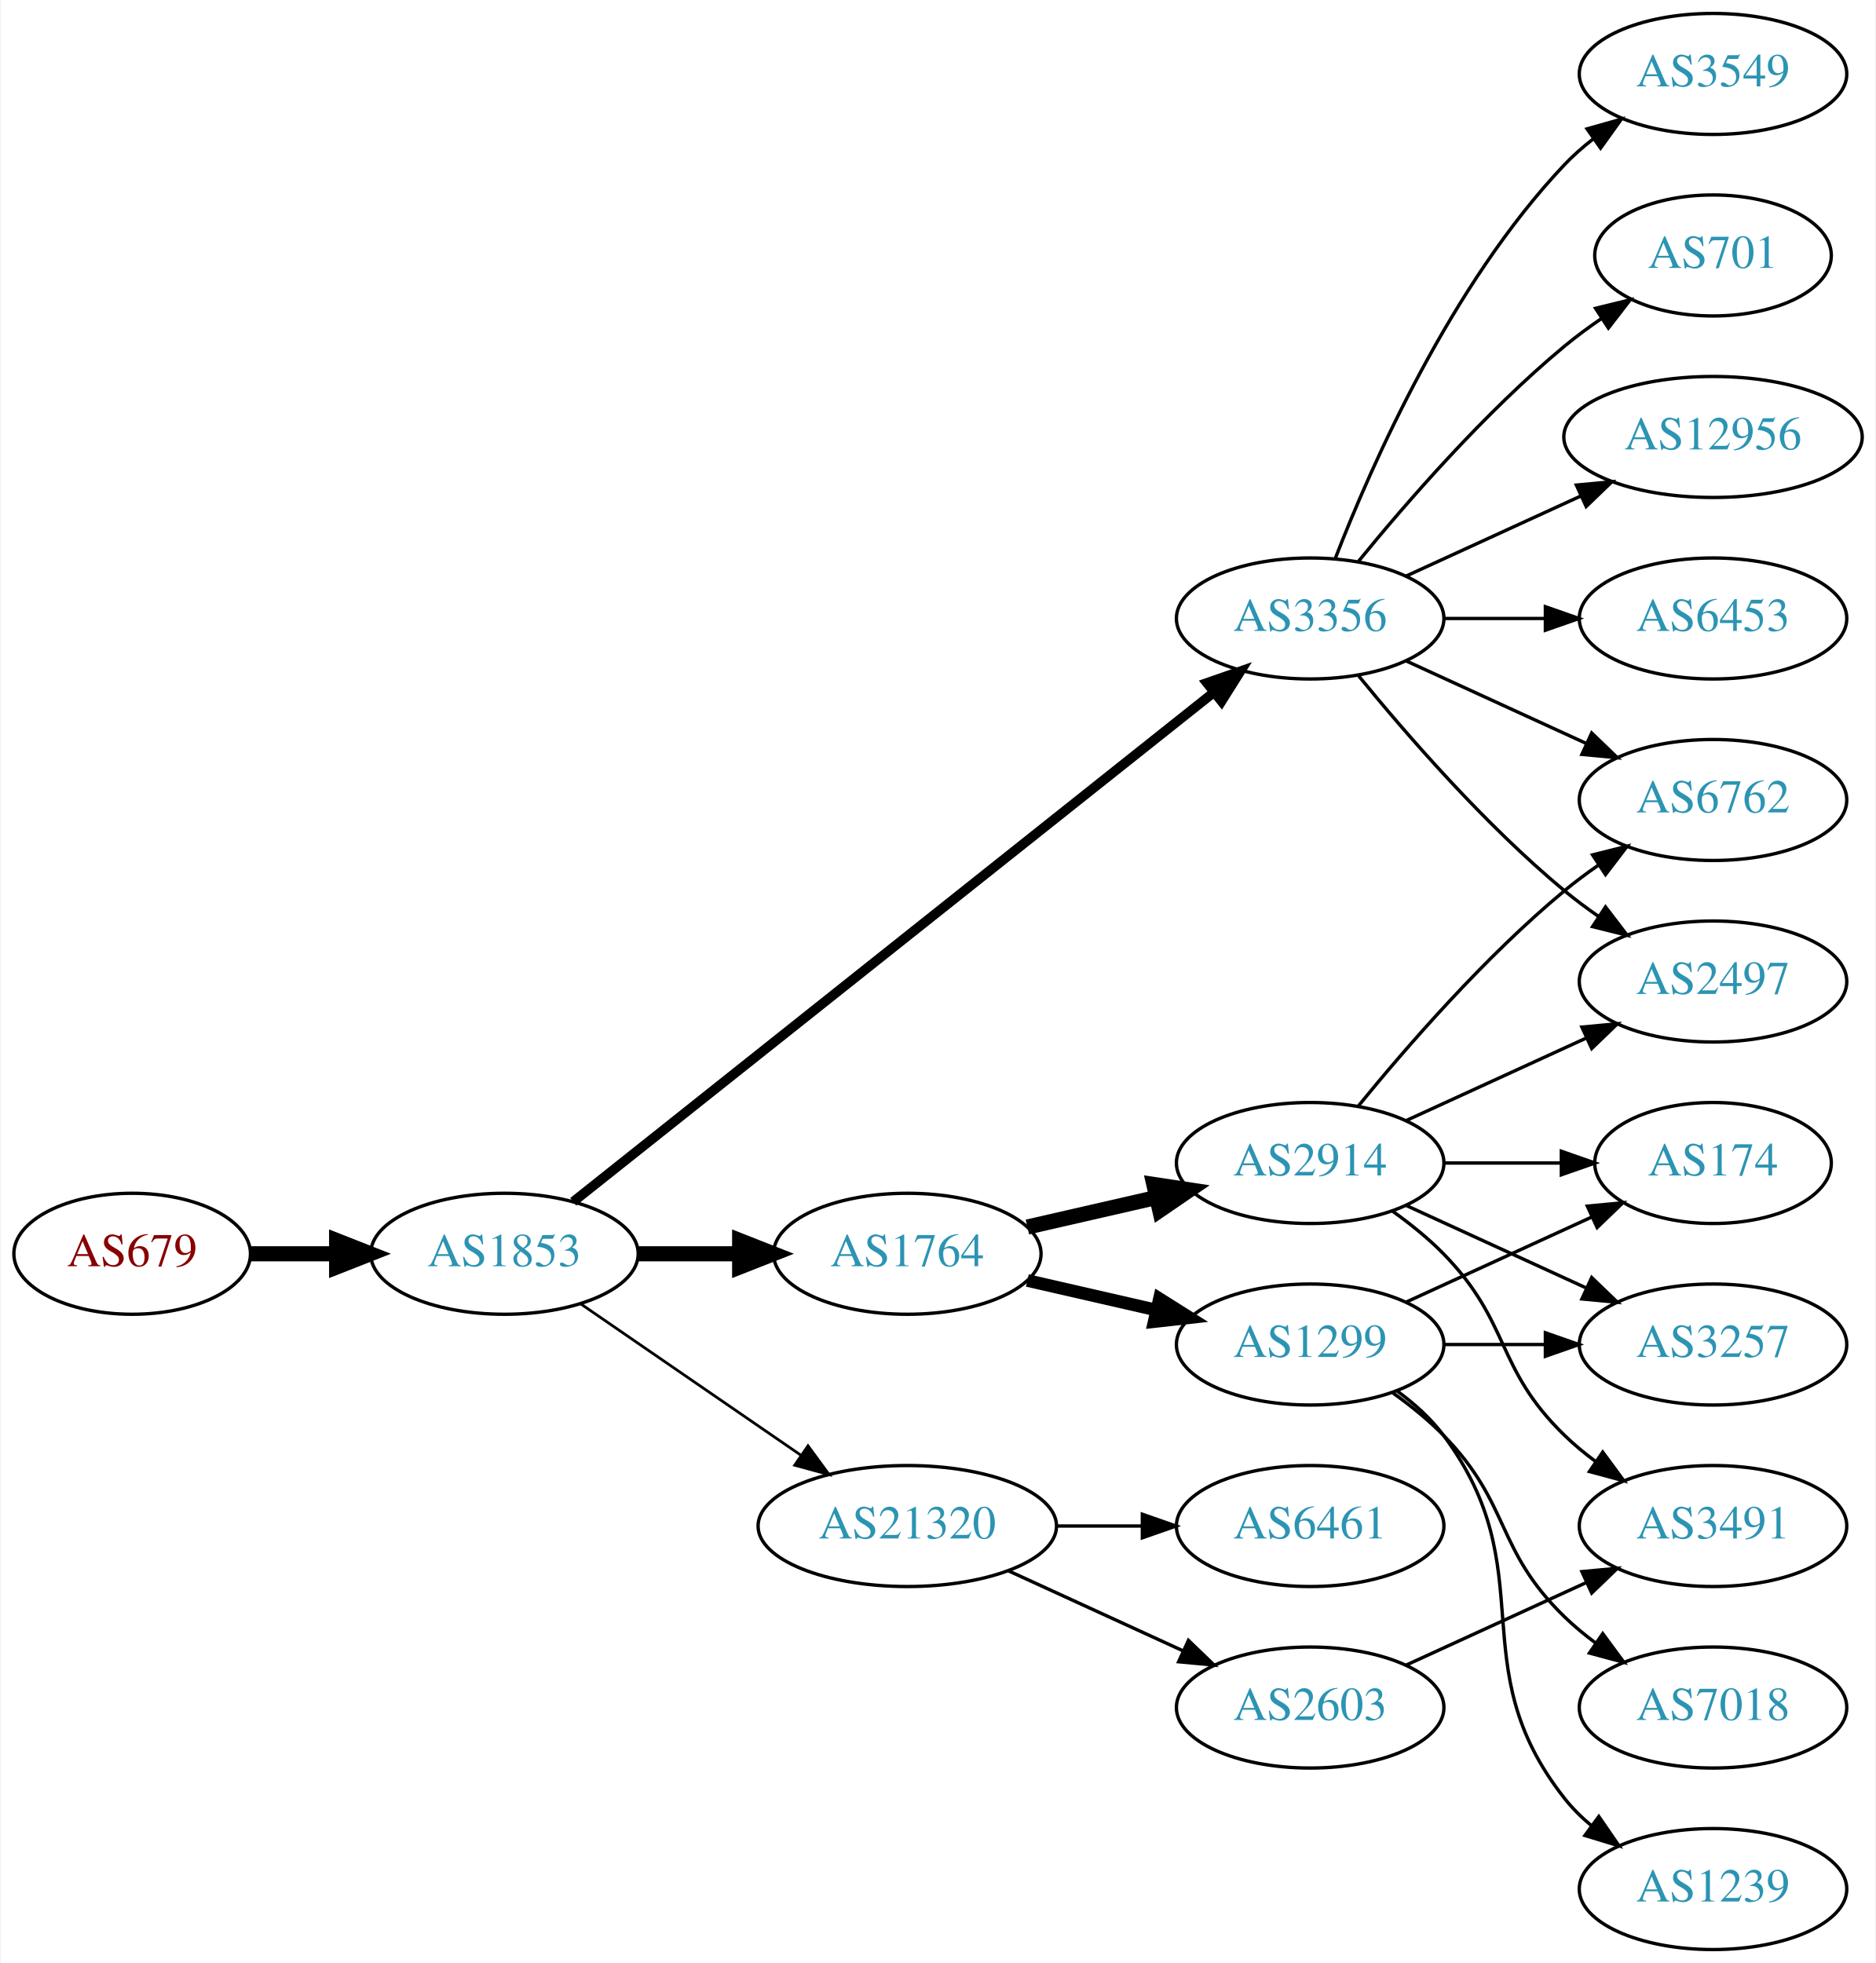
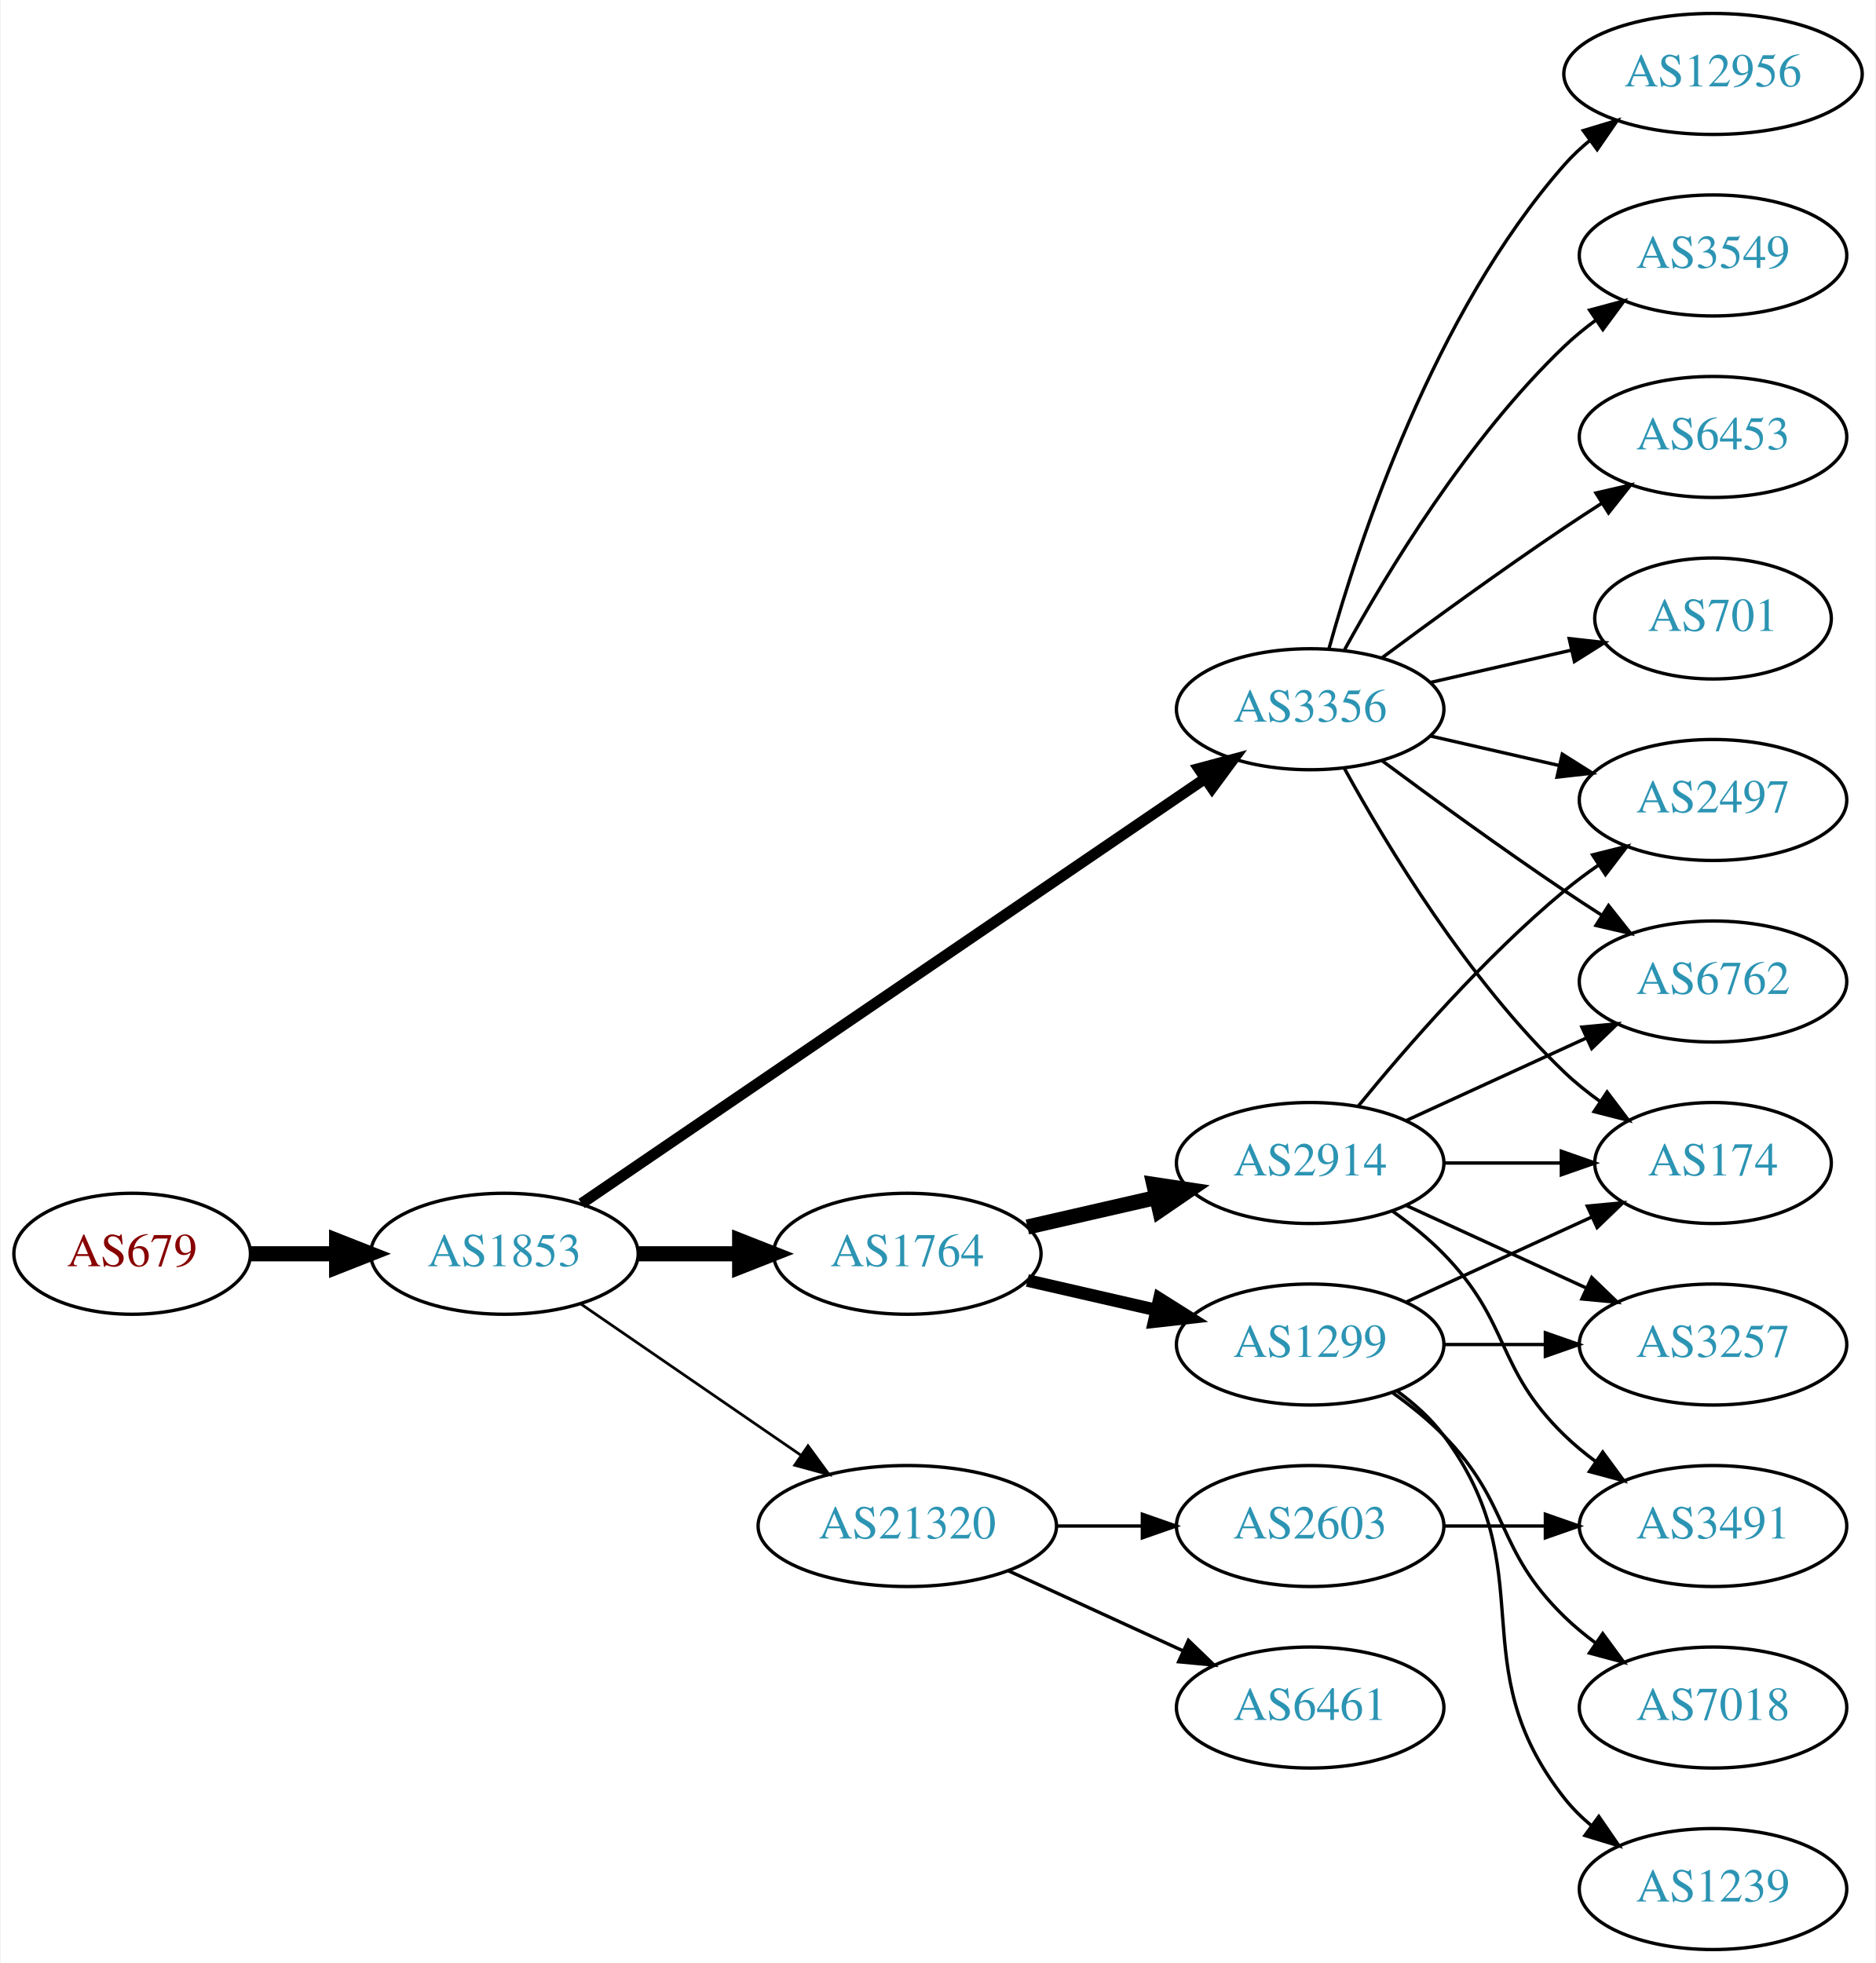
<svg xmlns="http://www.w3.org/2000/svg" xmlns:xlink="http://www.w3.org/1999/xlink" width="558pt" height="584pt" viewBox="0.00 0.00 557.56 584.00">
  <g id="graph0" class="graph" transform="scale(1 1) rotate(0) translate(4 580)">
    <polygon fill="white" stroke="none" points="-4,4 -4,-580 553.564,-580 553.564,4 -4,4" />
    <g id="node1" class="node">
      <g id="a_node1">
        <a xlink:href="/asn/679" xlink:title="AS679 ~ Technische Universitaet Wien [AT]">
          <ellipse fill="#ffffff" stroke="black" cx="35.097" cy="-207" rx="35.194" ry="18" />
          <text text-anchor="middle" x="35.097" y="-203.3" font-family="Times,serif" font-size="14.00" fill="#880000">AS679</text>
        </a>
      </g>
    </g>
    <g id="node2" class="node">
      <g id="a_node2">
        <a xlink:href="/asn/1853" xlink:title="AS1853 ~ ACOnet Backbone [AT]">
          <ellipse fill="#ffffff" stroke="black" cx="145.84" cy="-207" rx="39.794" ry="18" />
          <text text-anchor="middle" x="145.84" y="-203.3" font-family="Times,serif" font-size="14.00" fill="#2c94b3">AS1853</text>
        </a>
      </g>
    </g>
    <g id="edge1" class="edge">
      <path fill="none" stroke="black" stroke-width="4.5" d="M70.206,-207C78.353,-207 87.21,-207 95.881,-207" />
      <polygon fill="black" stroke="black" stroke-width="4.5" points="95.921,-210.938 105.921,-207 95.921,-203.063 95.921,-210.938" />
    </g>
    <g id="node3" class="node">
      <g id="a_node3">
-         <a xlink:href="/asn/3356" xlink:title="AS3356 ~ Level 3 Parent, LLC [US]">
-           <ellipse fill="#ffffff" stroke="black" cx="385.525" cy="-396" rx="39.794" ry="18" />
-           <text text-anchor="middle" x="385.525" y="-392.3" font-family="Times,serif" font-size="14.00" fill="#2c94b3">AS3356</text>
-         </a>
-       </g>
-     </g>
-     <g id="edge2" class="edge">
-       <path fill="none" stroke="black" stroke-width="2.864" d="M166.291,-222.467C208.424,-255.969 308.236,-335.337 356.895,-374.03" />
-       <polygon fill="black" stroke="black" stroke-width="2.864" points="354.8,-376.835 364.806,-380.32 359.157,-371.356 354.8,-376.835" />
-     </g>
-     <g id="node4" class="node">
-       <g id="a_node4">
        <a xlink:href="/asn/1764" xlink:title="AS1764 ~ NEXTLAYER-AS [AT]">
          <ellipse fill="#ffffff" stroke="black" cx="265.683" cy="-207" rx="39.794" ry="18" />
          <text text-anchor="middle" x="265.683" y="-203.3" font-family="Times,serif" font-size="14.00" fill="#2c94b3">AS1764</text>
        </a>
      </g>
    </g>
-     <g id="edge3" class="edge">
+     <g id="edge2" class="edge">
      <path fill="none" stroke="black" stroke-width="4.5" d="M185.753,-207C195.306,-207 205.656,-207 215.619,-207" />
      <polygon fill="black" stroke="black" stroke-width="4.5" points="215.811,-210.938 225.811,-207 215.811,-203.063 215.811,-210.938" />
+     </g>
+     <g id="node4" class="node">
+       <g id="a_node4">
+         <a xlink:href="/asn/3356" xlink:title="AS3356 ~ Level 3 Parent, LLC [US]">
+           <ellipse fill="#ffffff" stroke="black" cx="385.525" cy="-369" rx="39.794" ry="18" />
+           <text text-anchor="middle" x="385.525" y="-365.3" font-family="Times,serif" font-size="14.00" fill="#2c94b3">AS3356</text>
+         </a>
+       </g>
+     </g>
+     <g id="edge3" class="edge">
+       <path fill="none" stroke="black" stroke-width="3.273" d="M168.775,-221.95C211.402,-251.004 305.497,-315.136 354.117,-348.274" />
+       <polygon fill="black" stroke="black" stroke-width="3.273" points="352.409,-351.346 362.644,-354.086 356.352,-345.562 352.409,-351.346" />
    </g>
    <g id="node5" class="node">
      <g id="a_node5">
        <a xlink:href="/asn/21320" xlink:title="AS21320 ~ GEANT Vereniging [EU]">
          <ellipse fill="#ffffff" stroke="black" cx="265.683" cy="-126" rx="44.393" ry="18" />
          <text text-anchor="middle" x="265.683" y="-122.3" font-family="Times,serif" font-size="14.00" fill="#2c94b3">AS21320</text>
        </a>
      </g>
    </g>
    <g id="edge4" class="edge">
      <path fill="none" stroke="black" stroke-width="0.818" d="M168.454,-192.143C186.827,-179.515 213.42,-161.236 233.996,-147.093" />
      <polygon fill="black" stroke="black" stroke-width="0.818" points="236.147,-149.862 242.405,-141.313 232.181,-144.093 236.147,-149.862" />
    </g>
+     <g id="node6" class="node">
+       <g id="a_node6">
+         <a xlink:href="/asn/2914" xlink:title="AS2914 ~ NTT America, Inc. [US]">
+           <ellipse fill="#ffffff" stroke="black" cx="385.525" cy="-234" rx="39.794" ry="18" />
+           <text text-anchor="middle" x="385.525" y="-230.3" font-family="Times,serif" font-size="14.00" fill="#2c94b3">AS2914</text>
+         </a>
+       </g>
+     </g>
+     <g id="edge5" class="edge">
+       <path fill="none" stroke="black" stroke-width="4.5" d="M301.402,-214.955C313.402,-217.704 327.023,-220.825 339.716,-223.733" />
+       <polygon fill="black" stroke="black" stroke-width="4.5" points="339.02,-227.613 349.647,-226.009 340.779,-219.937 339.02,-227.613" />
+     </g>
+     <g id="node7" class="node">
+       <g id="a_node7">
+         <a xlink:href="/asn/1299" xlink:title="AS1299 ~ Telia Carrier [EU]">
+           <ellipse fill="#ffffff" stroke="black" cx="385.525" cy="-180" rx="39.794" ry="18" />
+           <text text-anchor="middle" x="385.525" y="-176.3" font-family="Times,serif" font-size="14.00" fill="#2c94b3">AS1299</text>
+         </a>
+       </g>
+     </g>
+     <g id="edge6" class="edge">
+       <path fill="none" stroke="black" stroke-width="3.75" d="M301.402,-199.045C313.402,-196.296 327.023,-193.175 339.716,-190.267" />
+       <polygon fill="black" stroke="black" stroke-width="3.75" points="340.681,-193.636 349.647,-187.991 339.118,-186.813 340.681,-193.636" />
+     </g>
+     <g id="node8" class="node">
+       <g id="a_node8">
+         <a xlink:href="/asn/174" xlink:title="AS174 ~ Cogent Communications [US]">
+           <ellipse fill="#ffffff" stroke="black" cx="505.368" cy="-234" rx="35.194" ry="18" />
+           <text text-anchor="middle" x="505.368" y="-230.3" font-family="Times,serif" font-size="14.00" fill="#2c94b3">AS174</text>
+         </a>
+       </g>
+     </g>
+     <g id="edge14" class="edge">
+       <path fill="none" stroke="black" d="M395.767,-351.287C408.312,-328.439 432.489,-288.389 461.172,-261 464.426,-257.893 468.093,-254.954 471.879,-252.24" />
+       <polygon fill="black" stroke="black" points="473.857,-255.128 480.247,-246.678 469.982,-249.299 473.857,-255.128" />
+     </g>
+     <g id="node9" class="node">
+       <g id="a_node9">
+         <a xlink:href="/asn/6762" xlink:title="AS6762 ~ TELECOM ITALIA SPARKLE S.p.A. [IT]">
+           <ellipse fill="#ffffff" stroke="black" cx="505.368" cy="-288" rx="39.794" ry="18" />
+           <text text-anchor="middle" x="505.368" y="-284.3" font-family="Times,serif" font-size="14.00" fill="#2c94b3">AS6762</text>
+         </a>
+       </g>
+     </g>
+     <g id="edge13" class="edge">
+       <path fill="none" stroke="black" d="M406.856,-353.723C421.718,-342.696 442.463,-327.593 461.172,-315 464.721,-312.611 468.471,-310.161 472.22,-307.758" />
+       <polygon fill="black" stroke="black" points="474.288,-310.591 480.868,-302.288 470.546,-304.675 474.288,-310.591" />
+     </g>
    <g id="node12" class="node">
      <g id="a_node12">
-         <a xlink:href="/asn/701" xlink:title="AS701 ~ UUNET [US]">
-           <ellipse fill="#ffffff" stroke="black" cx="505.368" cy="-504" rx="35.194" ry="18" />
-           <text text-anchor="middle" x="505.368" y="-500.3" font-family="Times,serif" font-size="14.00" fill="#2c94b3">AS701</text>
-         </a>
-       </g>
-     </g>
-     <g id="edge11" class="edge">
-       <path fill="none" stroke="black" d="M399.944,-413.065C414.059,-430.375 437.474,-457.345 461.172,-477 464.635,-479.872 468.428,-482.669 472.282,-485.308" />
-       <polygon fill="black" stroke="black" points="470.425,-488.275 480.715,-490.797 474.243,-482.408 470.425,-488.275" />
+         <a xlink:href="/asn/2497" xlink:title="AS2497 ~ Internet Initiative Japan Inc. [JP]">
+           <ellipse fill="#ffffff" stroke="black" cx="505.368" cy="-342" rx="39.794" ry="18" />
+           <text text-anchor="middle" x="505.368" y="-338.3" font-family="Times,serif" font-size="14.00" fill="#2c94b3">AS2497</text>
+         </a>
+       </g>
+     </g>
+     <g id="edge18" class="edge">
+       <path fill="none" stroke="black" d="M421.245,-361.045C433.245,-358.296 446.865,-355.175 459.558,-352.267" />
+       <polygon fill="black" stroke="black" points="460.524,-355.636 469.49,-349.991 458.96,-348.813 460.524,-355.636" />
    </g>
    <g id="node13" class="node">
      <g id="a_node13">
-         <a xlink:href="/asn/12956" xlink:title="AS12956 ~ TELXIUS [ES]">
-           <ellipse fill="#ffffff" stroke="black" cx="505.368" cy="-450" rx="44.393" ry="18" />
-           <text text-anchor="middle" x="505.368" y="-446.3" font-family="Times,serif" font-size="14.00" fill="#2c94b3">AS12956</text>
+         <a xlink:href="/asn/6453" xlink:title="AS6453 ~ TATA COMMUNICATIONS (AMERICA) INC [US]">
+           <ellipse fill="#ffffff" stroke="black" cx="505.368" cy="-450" rx="39.794" ry="18" />
+           <text text-anchor="middle" x="505.368" y="-446.3" font-family="Times,serif" font-size="14.00" fill="#2c94b3">AS6453</text>
        </a>
      </g>
    </g>
    <g id="edge12" class="edge">
-       <path fill="none" stroke="black" d="M414.154,-408.661C429.652,-415.762 449.219,-424.728 466.165,-432.494" />
-       <polygon fill="black" stroke="black" points="464.719,-435.681 475.268,-436.665 467.635,-429.317 464.719,-435.681" />
+       <path fill="none" stroke="black" d="M406.856,-384.277C421.718,-395.304 442.463,-410.407 461.172,-423 464.721,-425.389 468.471,-427.839 472.22,-430.242" />
+       <polygon fill="black" stroke="black" points="470.546,-433.325 480.868,-435.712 474.288,-427.409 470.546,-433.325" />
    </g>
    <g id="node14" class="node">
      <g id="a_node14">
-         <a xlink:href="/asn/6453" xlink:title="AS6453 ~ TATA COMMUNICATIONS (AMERICA) INC [US]">
-           <ellipse fill="#ffffff" stroke="black" cx="505.368" cy="-396" rx="39.794" ry="18" />
-           <text text-anchor="middle" x="505.368" y="-392.3" font-family="Times,serif" font-size="14.00" fill="#2c94b3">AS6453</text>
-         </a>
-       </g>
-     </g>
-     <g id="edge13" class="edge">
-       <path fill="none" stroke="black" d="M425.438,-396C434.991,-396 445.341,-396 455.304,-396" />
-       <polygon fill="black" stroke="black" points="455.496,-399.5 465.496,-396 455.496,-392.5 455.496,-399.5" />
+         <a xlink:href="/asn/701" xlink:title="AS701 ~ UUNET [US]">
+           <ellipse fill="#ffffff" stroke="black" cx="505.368" cy="-396" rx="35.194" ry="18" />
+           <text text-anchor="middle" x="505.368" y="-392.3" font-family="Times,serif" font-size="14.00" fill="#2c94b3">AS701</text>
+         </a>
+       </g>
+     </g>
+     <g id="edge15" class="edge">
+       <path fill="none" stroke="black" d="M421.245,-376.955C434.337,-379.955 449.359,-383.396 463,-386.522" />
+       <polygon fill="black" stroke="black" points="462.578,-390.016 473.107,-388.838 464.142,-383.193 462.578,-390.016" />
    </g>
    <g id="node15" class="node">
      <g id="a_node15">
-         <a xlink:href="/asn/2497" xlink:title="AS2497 ~ Internet Initiative Japan Inc. [JP]">
-           <ellipse fill="#ffffff" stroke="black" cx="505.368" cy="-288" rx="39.794" ry="18" />
-           <text text-anchor="middle" x="505.368" y="-284.3" font-family="Times,serif" font-size="14.00" fill="#2c94b3">AS2497</text>
-         </a>
-       </g>
-     </g>
-     <g id="edge14" class="edge">
-       <path fill="none" stroke="black" d="M399.944,-378.935C414.059,-361.625 437.474,-334.655 461.172,-315 464.388,-312.332 467.889,-309.73 471.459,-307.259" />
-       <polygon fill="black" stroke="black" points="473.383,-310.183 479.816,-301.764 469.537,-304.334 473.383,-310.183" />
+         <a xlink:href="/asn/12956" xlink:title="AS12956 ~ TELXIUS [ES]">
+           <ellipse fill="#ffffff" stroke="black" cx="505.368" cy="-558" rx="44.393" ry="18" />
+           <text text-anchor="middle" x="505.368" y="-554.3" font-family="Times,serif" font-size="14.00" fill="#2c94b3">AS12956</text>
+         </a>
+       </g>
+     </g>
+     <g id="edge16" class="edge">
+       <path fill="none" stroke="black" d="M391.098,-386.946C400.004,-418.995 422.288,-486.842 461.172,-531 463.462,-533.601 466.064,-536.038 468.827,-538.301" />
+       <polygon fill="black" stroke="black" points="466.78,-541.14 476.921,-544.208 470.906,-535.485 466.78,-541.14" />
    </g>
    <g id="node16" class="node">
      <g id="a_node16">
        <a xlink:href="/asn/3549" xlink:title="AS3549 ~ Level 3 Parent, LLC [US]">
-           <ellipse fill="#ffffff" stroke="black" cx="505.368" cy="-558" rx="39.794" ry="18" />
-           <text text-anchor="middle" x="505.368" y="-554.3" font-family="Times,serif" font-size="14.00" fill="#2c94b3">AS3549</text>
-         </a>
-       </g>
-     </g>
-     <g id="edge15" class="edge">
-       <path fill="none" stroke="black" d="M393.048,-413.994C403.799,-441.728 427.456,-495.429 461.172,-531 463.757,-533.728 466.675,-536.294 469.743,-538.677" />
-       <polygon fill="black" stroke="black" points="467.897,-541.658 478.092,-544.543 471.922,-535.93 467.897,-541.658" />
-     </g>
-     <g id="node17" class="node">
-       <g id="a_node17">
-         <a xlink:href="/asn/6762" xlink:title="AS6762 ~ TELECOM ITALIA SPARKLE S.p.A. [IT]">
-           <ellipse fill="#ffffff" stroke="black" cx="505.368" cy="-342" rx="39.794" ry="18" />
-           <text text-anchor="middle" x="505.368" y="-338.3" font-family="Times,serif" font-size="14.00" fill="#2c94b3">AS6762</text>
-         </a>
-       </g>
-     </g>
-     <g id="edge16" class="edge">
-       <path fill="none" stroke="black" d="M414.154,-383.339C430.111,-376.027 450.382,-366.739 467.664,-358.819" />
-       <polygon fill="black" stroke="black" points="469.279,-361.929 476.912,-354.581 466.363,-355.565 469.279,-361.929" />
-     </g>
-     <g id="node6" class="node">
-       <g id="a_node6">
-         <a xlink:href="/asn/1299" xlink:title="AS1299 ~ Telia Carrier [EU]">
-           <ellipse fill="#ffffff" stroke="black" cx="385.525" cy="-180" rx="39.794" ry="18" />
-           <text text-anchor="middle" x="385.525" y="-176.3" font-family="Times,serif" font-size="14.00" fill="#2c94b3">AS1299</text>
-         </a>
-       </g>
-     </g>
-     <g id="edge5" class="edge">
-       <path fill="none" stroke="black" stroke-width="3.75" d="M301.402,-199.045C313.402,-196.296 327.023,-193.175 339.716,-190.267" />
-       <polygon fill="black" stroke="black" stroke-width="3.75" points="340.681,-193.636 349.647,-187.991 339.118,-186.813 340.681,-193.636" />
-     </g>
-     <g id="node7" class="node">
-       <g id="a_node7">
-         <a xlink:href="/asn/2914" xlink:title="AS2914 ~ NTT America, Inc. [US]">
-           <ellipse fill="#ffffff" stroke="black" cx="385.525" cy="-234" rx="39.794" ry="18" />
-           <text text-anchor="middle" x="385.525" y="-230.3" font-family="Times,serif" font-size="14.00" fill="#2c94b3">AS2914</text>
-         </a>
-       </g>
-     </g>
-     <g id="edge6" class="edge">
-       <path fill="none" stroke="black" stroke-width="4.5" d="M301.402,-214.955C313.402,-217.704 327.023,-220.825 339.716,-223.733" />
-       <polygon fill="black" stroke="black" stroke-width="4.5" points="339.02,-227.613 349.647,-226.009 340.779,-219.937 339.02,-227.613" />
-     </g>
-     <g id="node18" class="node">
-       <g id="a_node18">
-         <a xlink:href="/asn/6461" xlink:title="AS6461 ~ Zayo Bandwidth [US]">
-           <ellipse fill="#ffffff" stroke="black" cx="385.525" cy="-126" rx="39.794" ry="18" />
-           <text text-anchor="middle" x="385.525" y="-122.3" font-family="Times,serif" font-size="14.00" fill="#2c94b3">AS6461</text>
+           <ellipse fill="#ffffff" stroke="black" cx="505.368" cy="-504" rx="39.794" ry="18" />
+           <text text-anchor="middle" x="505.368" y="-500.3" font-family="Times,serif" font-size="14.00" fill="#2c94b3">AS3549</text>
        </a>
      </g>
    </g>
    <g id="edge17" class="edge">
-       <path fill="none" stroke="black" d="M309.894,-126C318.206,-126 326.969,-126 335.452,-126" />
-       <polygon fill="black" stroke="black" points="335.61,-129.5 345.61,-126 335.61,-122.5 335.61,-129.5" />
+       <path fill="none" stroke="black" d="M395.767,-386.713C408.312,-409.561 432.489,-449.611 461.172,-477 464.04,-479.739 467.229,-482.347 470.538,-484.785" />
+       <polygon fill="black" stroke="black" points="468.662,-487.742 478.897,-490.477 472.601,-481.956 468.662,-487.742" />
    </g>
    <g id="node19" class="node">
      <g id="a_node19">
        <a xlink:href="/asn/2603" xlink:title="AS2603 ~ NORDUnet [NO]">
+           <ellipse fill="#ffffff" stroke="black" cx="385.525" cy="-126" rx="39.794" ry="18" />
+           <text text-anchor="middle" x="385.525" y="-122.3" font-family="Times,serif" font-size="14.00" fill="#2c94b3">AS2603</text>
+         </a>
+       </g>
+     </g>
+     <g id="edge23" class="edge">
+       <path fill="none" stroke="black" d="M309.894,-126C318.206,-126 326.969,-126 335.452,-126" />
+       <polygon fill="black" stroke="black" points="335.61,-129.5 345.61,-126 335.61,-122.5 335.61,-129.5" />
+     </g>
+     <g id="node20" class="node">
+       <g id="a_node20">
+         <a xlink:href="/asn/6461" xlink:title="AS6461 ~ Zayo Bandwidth [US]">
          <ellipse fill="#ffffff" stroke="black" cx="385.525" cy="-72" rx="39.794" ry="18" />
-           <text text-anchor="middle" x="385.525" y="-68.3" font-family="Times,serif" font-size="14.00" fill="#2c94b3">AS2603</text>
-         </a>
-       </g>
-     </g>
-     <g id="edge18" class="edge">
+           <text text-anchor="middle" x="385.525" y="-68.3" font-family="Times,serif" font-size="14.00" fill="#2c94b3">AS6461</text>
+         </a>
+       </g>
+     </g>
+     <g id="edge24" class="edge">
      <path fill="none" stroke="black" d="M295.812,-112.652C311.424,-105.498 330.821,-96.609 347.493,-88.969" />
      <polygon fill="black" stroke="black" points="349.312,-91.986 356.945,-84.638 346.396,-85.622 349.312,-91.986" />
    </g>
-     <g id="node8" class="node">
-       <g id="a_node8">
+     <g id="edge7" class="edge">
+       <path fill="none" stroke="black" d="M425.438,-234C436.525,-234 448.684,-234 460.067,-234" />
+       <polygon fill="black" stroke="black" points="460.248,-237.5 470.248,-234 460.248,-230.5 460.248,-237.5" />
+     </g>
+     <g id="edge8" class="edge">
+       <path fill="none" stroke="black" d="M414.154,-246.661C430.111,-253.973 450.382,-263.261 467.664,-271.181" />
+       <polygon fill="black" stroke="black" points="466.363,-274.435 476.912,-275.419 469.279,-268.071 466.363,-274.435" />
+     </g>
+     <g id="node10" class="node">
+       <g id="a_node10">
        <a xlink:href="/asn/3257" xlink:title="AS3257 ~ GTT [DE]">
          <ellipse fill="#ffffff" stroke="black" cx="505.368" cy="-180" rx="39.794" ry="18" />
          <text text-anchor="middle" x="505.368" y="-176.3" font-family="Times,serif" font-size="14.00" fill="#2c94b3">AS3257</text>
        </a>
      </g>
    </g>
-     <g id="edge7" class="edge">
+     <g id="edge9" class="edge">
+       <path fill="none" stroke="black" d="M414.154,-221.339C430.111,-214.027 450.382,-204.739 467.664,-196.819" />
+       <polygon fill="black" stroke="black" points="469.279,-199.929 476.912,-192.581 466.363,-193.565 469.279,-199.929" />
+     </g>
+     <g id="node11" class="node">
+       <g id="a_node11">
+         <a xlink:href="/asn/3491" xlink:title="AS3491 ~ PCCW Global, Inc. [US]">
+           <ellipse fill="#ffffff" stroke="black" cx="505.368" cy="-126" rx="39.794" ry="18" />
+           <text text-anchor="middle" x="505.368" y="-122.3" font-family="Times,serif" font-size="14.00" fill="#2c94b3">AS3491</text>
+         </a>
+       </g>
+     </g>
+     <g id="edge10" class="edge">
+       <path fill="none" stroke="black" d="M410.119,-219.611C415.375,-215.852 420.707,-211.563 425.172,-207 445.344,-186.383 440.479,-173.094 461.172,-153 464.017,-150.237 467.191,-147.614 470.491,-145.166" />
+       <polygon fill="black" stroke="black" points="472.556,-147.994 478.839,-139.462 468.607,-142.214 472.556,-147.994" />
+     </g>
+     <g id="edge11" class="edge">
+       <path fill="none" stroke="black" d="M399.944,-251.065C414.059,-268.375 437.474,-295.345 461.172,-315 464.388,-317.668 467.889,-320.27 471.459,-322.741" />
+       <polygon fill="black" stroke="black" points="469.537,-325.666 479.816,-328.236 473.383,-319.817 469.537,-325.666" />
+     </g>
+     <g id="edge19" class="edge">
+       <path fill="none" stroke="black" d="M414.154,-192.661C430.57,-200.183 451.552,-209.798 469.149,-217.861" />
+       <polygon fill="black" stroke="black" points="467.977,-221.174 478.526,-222.158 470.893,-214.811 467.977,-221.174" />
+     </g>
+     <g id="edge20" class="edge">
      <path fill="none" stroke="black" d="M425.438,-180C434.991,-180 445.341,-180 455.304,-180" />
      <polygon fill="black" stroke="black" points="455.496,-183.5 465.496,-180 455.496,-176.5 455.496,-183.5" />
    </g>
-     <g id="node9" class="node">
-       <g id="a_node9">
+     <g id="node17" class="node">
+       <g id="a_node17">
        <a xlink:href="/asn/7018" xlink:title="AS7018 ~ AT&amp;T Services, Inc. [US]">
          <ellipse fill="#ffffff" stroke="black" cx="505.368" cy="-72" rx="39.794" ry="18" />
          <text text-anchor="middle" x="505.368" y="-68.3" font-family="Times,serif" font-size="14.00" fill="#2c94b3">AS7018</text>
        </a>
      </g>
    </g>
-     <g id="edge8" class="edge">
+     <g id="edge21" class="edge">
      <path fill="none" stroke="black" d="M410.119,-165.611C415.375,-161.852 420.707,-157.563 425.172,-153 445.344,-132.383 440.479,-119.094 461.172,-99 464.017,-96.237 467.191,-93.614 470.491,-91.166" />
      <polygon fill="black" stroke="black" points="472.556,-93.993 478.839,-85.462 468.607,-88.214 472.556,-93.993" />
    </g>
-     <g id="node10" class="node">
-       <g id="a_node10">
+     <g id="node18" class="node">
+       <g id="a_node18">
        <a xlink:href="/asn/1239" xlink:title="AS1239 ~ Sprint [US]">
          <ellipse fill="#ffffff" stroke="black" cx="505.368" cy="-18" rx="39.794" ry="18" />
          <text text-anchor="middle" x="505.368" y="-14.3" font-family="Times,serif" font-size="14.00" fill="#2c94b3">AS1239</text>
        </a>
      </g>
    </g>
-     <g id="edge9" class="edge">
+     <g id="edge22" class="edge">
      <path fill="none" stroke="black" d="M411.456,-166.118C416.532,-162.389 421.45,-157.984 425.172,-153 455.443,-112.458 429.873,-84.754 461.172,-45 463.497,-42.047 466.241,-39.33 469.2,-36.853" />
      <polygon fill="black" stroke="black" points="471.392,-39.585 477.396,-30.855 467.259,-33.936 471.392,-39.585" />
    </g>
-     <g id="node11" class="node">
-       <g id="a_node11">
-         <a xlink:href="/asn/174" xlink:title="AS174 ~ Cogent Communications [US]">
-           <ellipse fill="#ffffff" stroke="black" cx="505.368" cy="-234" rx="35.194" ry="18" />
-           <text text-anchor="middle" x="505.368" y="-230.3" font-family="Times,serif" font-size="14.00" fill="#2c94b3">AS174</text>
-         </a>
-       </g>
-     </g>
-     <g id="edge10" class="edge">
-       <path fill="none" stroke="black" d="M414.154,-192.661C430.57,-200.183 451.552,-209.798 469.149,-217.861" />
-       <polygon fill="black" stroke="black" points="467.977,-221.174 478.526,-222.158 470.893,-214.811 467.977,-221.174" />
-     </g>
-     <g id="edge19" class="edge">
-       <path fill="none" stroke="black" d="M414.154,-221.339C430.111,-214.027 450.382,-204.739 467.664,-196.819" />
-       <polygon fill="black" stroke="black" points="469.279,-199.929 476.912,-192.581 466.363,-193.565 469.279,-199.929" />
-     </g>
-     <g id="edge20" class="edge">
-       <path fill="none" stroke="black" d="M425.438,-234C436.525,-234 448.684,-234 460.067,-234" />
-       <polygon fill="black" stroke="black" points="460.248,-237.5 470.248,-234 460.248,-230.5 460.248,-237.5" />
-     </g>
-     <g id="edge22" class="edge">
-       <path fill="none" stroke="black" d="M414.154,-246.661C430.111,-253.973 450.382,-263.261 467.664,-271.181" />
-       <polygon fill="black" stroke="black" points="466.363,-274.435 476.912,-275.419 469.279,-268.071 466.363,-274.435" />
-     </g>
-     <g id="edge23" class="edge">
-       <path fill="none" stroke="black" d="M399.944,-251.065C414.059,-268.375 437.474,-295.345 461.172,-315 464.388,-317.668 467.889,-320.27 471.459,-322.741" />
-       <polygon fill="black" stroke="black" points="469.537,-325.666 479.816,-328.236 473.383,-319.817 469.537,-325.666" />
-     </g>
-     <g id="node20" class="node">
-       <g id="a_node20">
-         <a xlink:href="/asn/3491" xlink:title="AS3491 ~ PCCW Global, Inc. [US]">
-           <ellipse fill="#ffffff" stroke="black" cx="505.368" cy="-126" rx="39.794" ry="18" />
-           <text text-anchor="middle" x="505.368" y="-122.3" font-family="Times,serif" font-size="14.00" fill="#2c94b3">AS3491</text>
-         </a>
-       </g>
-     </g>
-     <g id="edge21" class="edge">
-       <path fill="none" stroke="black" d="M410.119,-219.611C415.375,-215.852 420.707,-211.563 425.172,-207 445.344,-186.383 440.479,-173.094 461.172,-153 464.017,-150.237 467.191,-147.614 470.491,-145.166" />
-       <polygon fill="black" stroke="black" points="472.556,-147.994 478.839,-139.462 468.607,-142.214 472.556,-147.994" />
-     </g>
-     <g id="edge24" class="edge">
-       <path fill="none" stroke="black" d="M414.154,-84.661C430.111,-91.973 450.382,-101.261 467.664,-109.181" />
-       <polygon fill="black" stroke="black" points="466.363,-112.435 476.912,-113.419 469.279,-106.071 466.363,-112.435" />
+     <g id="edge25" class="edge">
+       <path fill="none" stroke="black" d="M425.438,-126C434.991,-126 445.341,-126 455.304,-126" />
+       <polygon fill="black" stroke="black" points="455.496,-129.5 465.496,-126 455.496,-122.5 455.496,-129.5" />
    </g>
  </g>
</svg>
